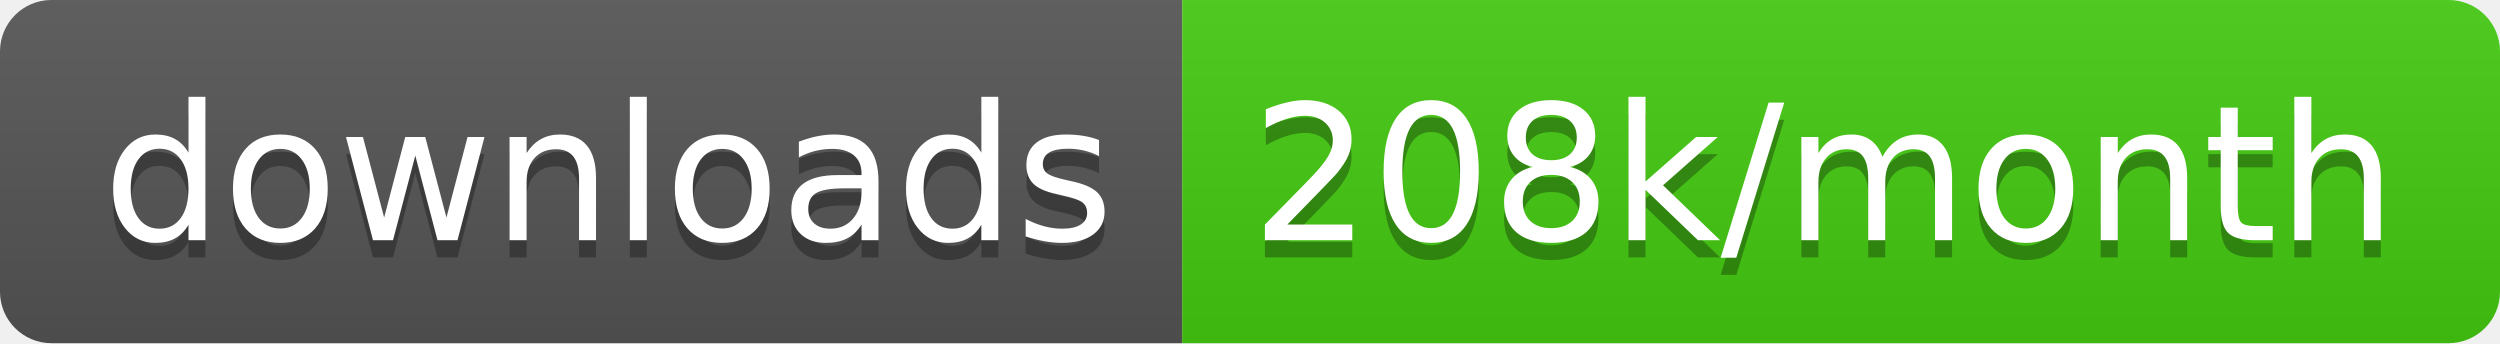
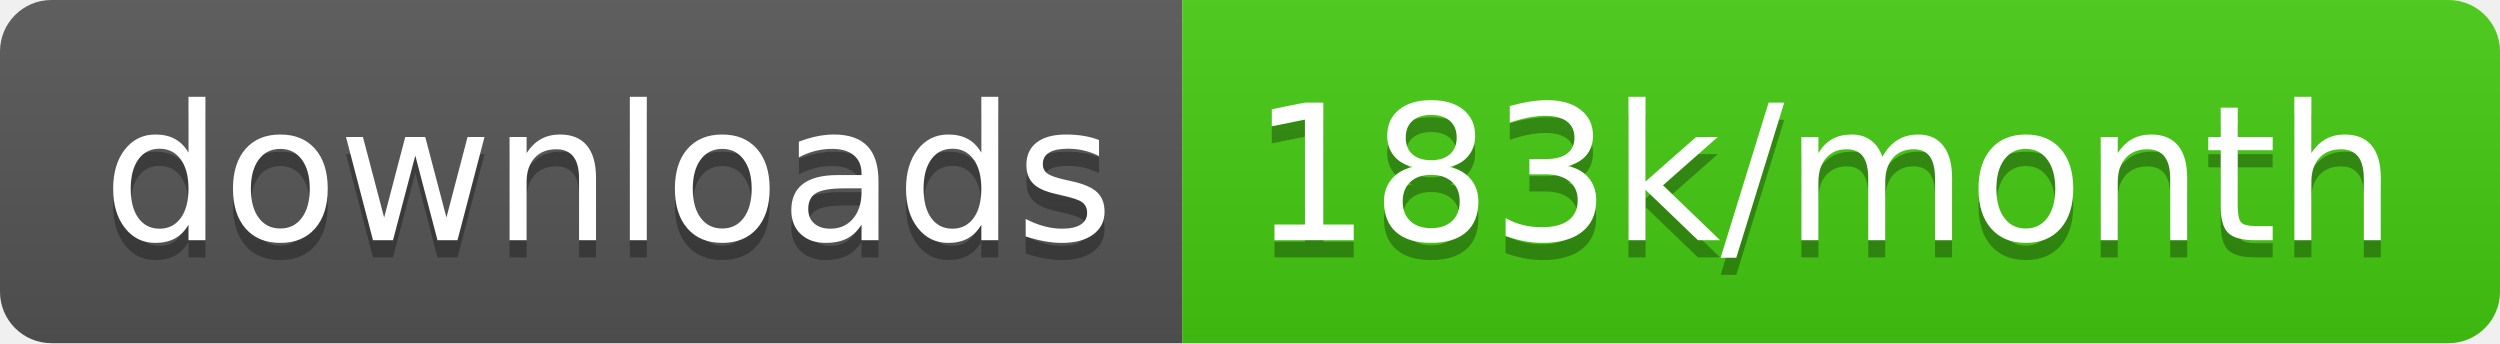
<svg xmlns="http://www.w3.org/2000/svg" width="145.7" height="20">
  <linearGradient id="smooth" x2="0" y2="100%">
    <stop offset="0" stop-color="#bbb" stop-opacity=".1" />
    <stop offset="1" stop-opacity=".1" />
  </linearGradient>
  <clipPath id="round">
    <rect width="145.7" height="20" rx="3" fill="#fff" />
  </clipPath>
  <g clip-path="url(#round)">
    <rect width="68.9" height="20" fill="#555" />
    <rect x="68.9" width="76.8" height="20" fill="#4c1" />
    <rect width="145.7" height="20" fill="url(#smooth)" />
  </g>
  <g fill="#fff" text-anchor="middle" font-family="DejaVu Sans,Verdana,Geneva,sans-serif" font-size="110">
    <text x="354.5" y="150" fill="#010101" fill-opacity=".3" transform="scale(0.1)" textLength="589.0" lengthAdjust="spacing">downloads</text>
    <text x="354.5" y="140" transform="scale(0.1)" textLength="589.0" lengthAdjust="spacing">downloads</text>
-     <text x="1063.0" y="150" fill="#010101" fill-opacity=".3" transform="scale(0.1)" textLength="668.0" lengthAdjust="spacing">208k/month</text>
-     <text x="1063.0" y="140" transform="scale(0.1)" textLength="668.0" lengthAdjust="spacing">208k/month</text>
+     <text x="1063.0" y="150" fill="#010101" fill-opacity=".3" transform="scale(0.1)" textLength="668.0" lengthAdjust="spacing">183k/month</text>
+     <text x="1063.0" y="140" transform="scale(0.1)" textLength="668.0" lengthAdjust="spacing">183k/month</text>
  </g>
</svg>
